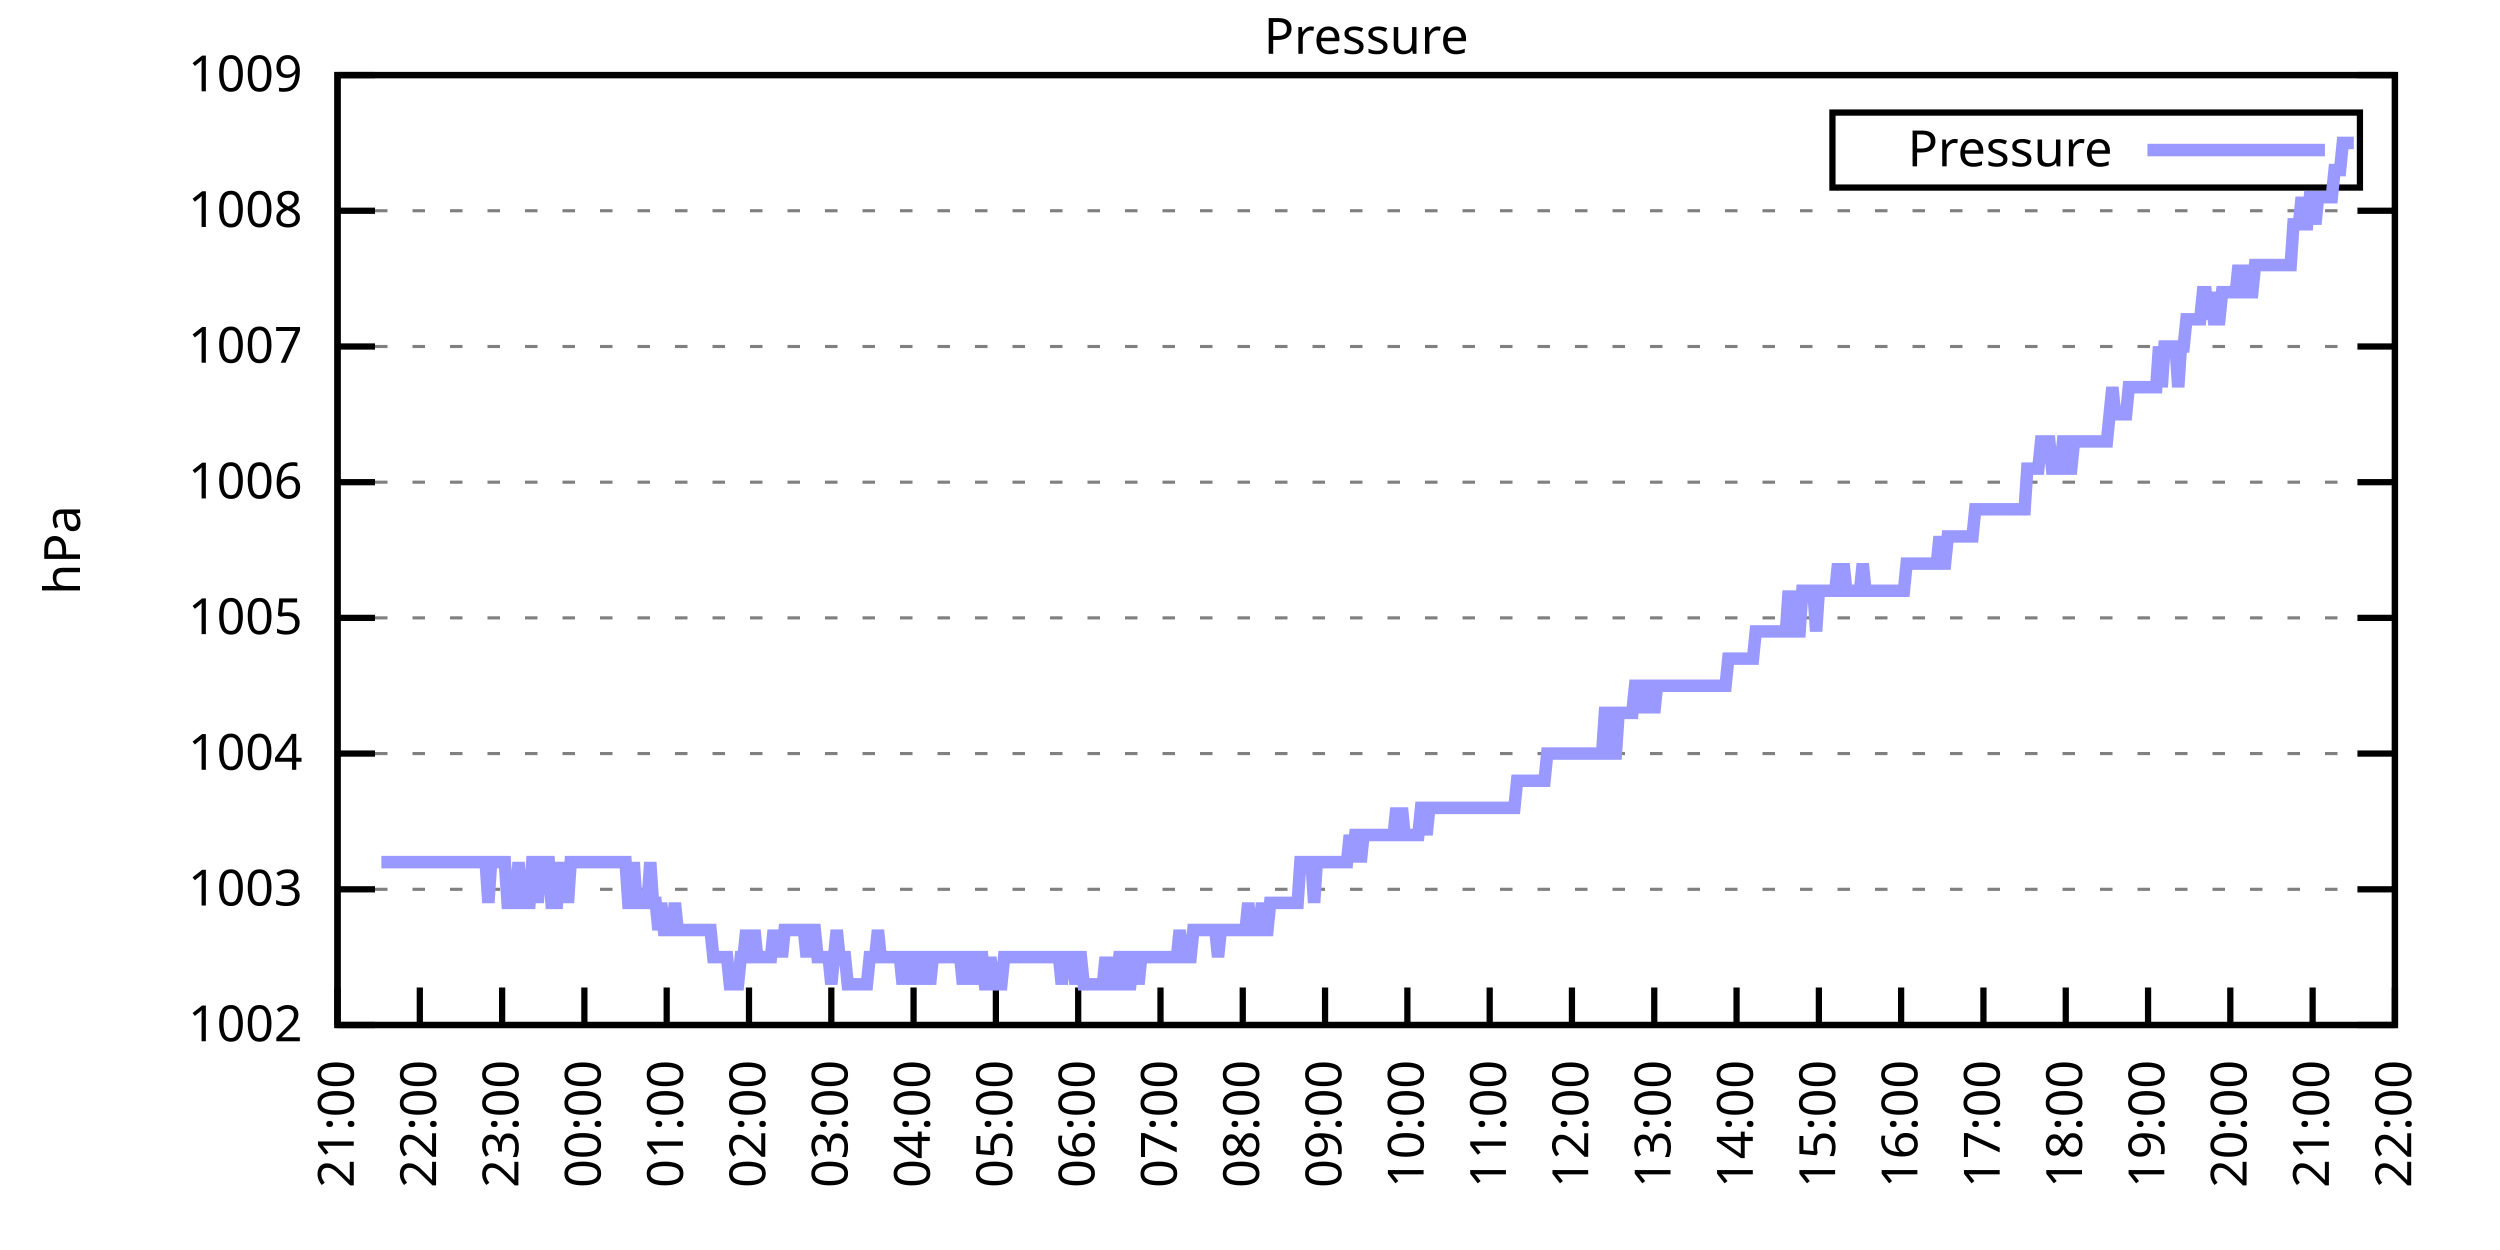
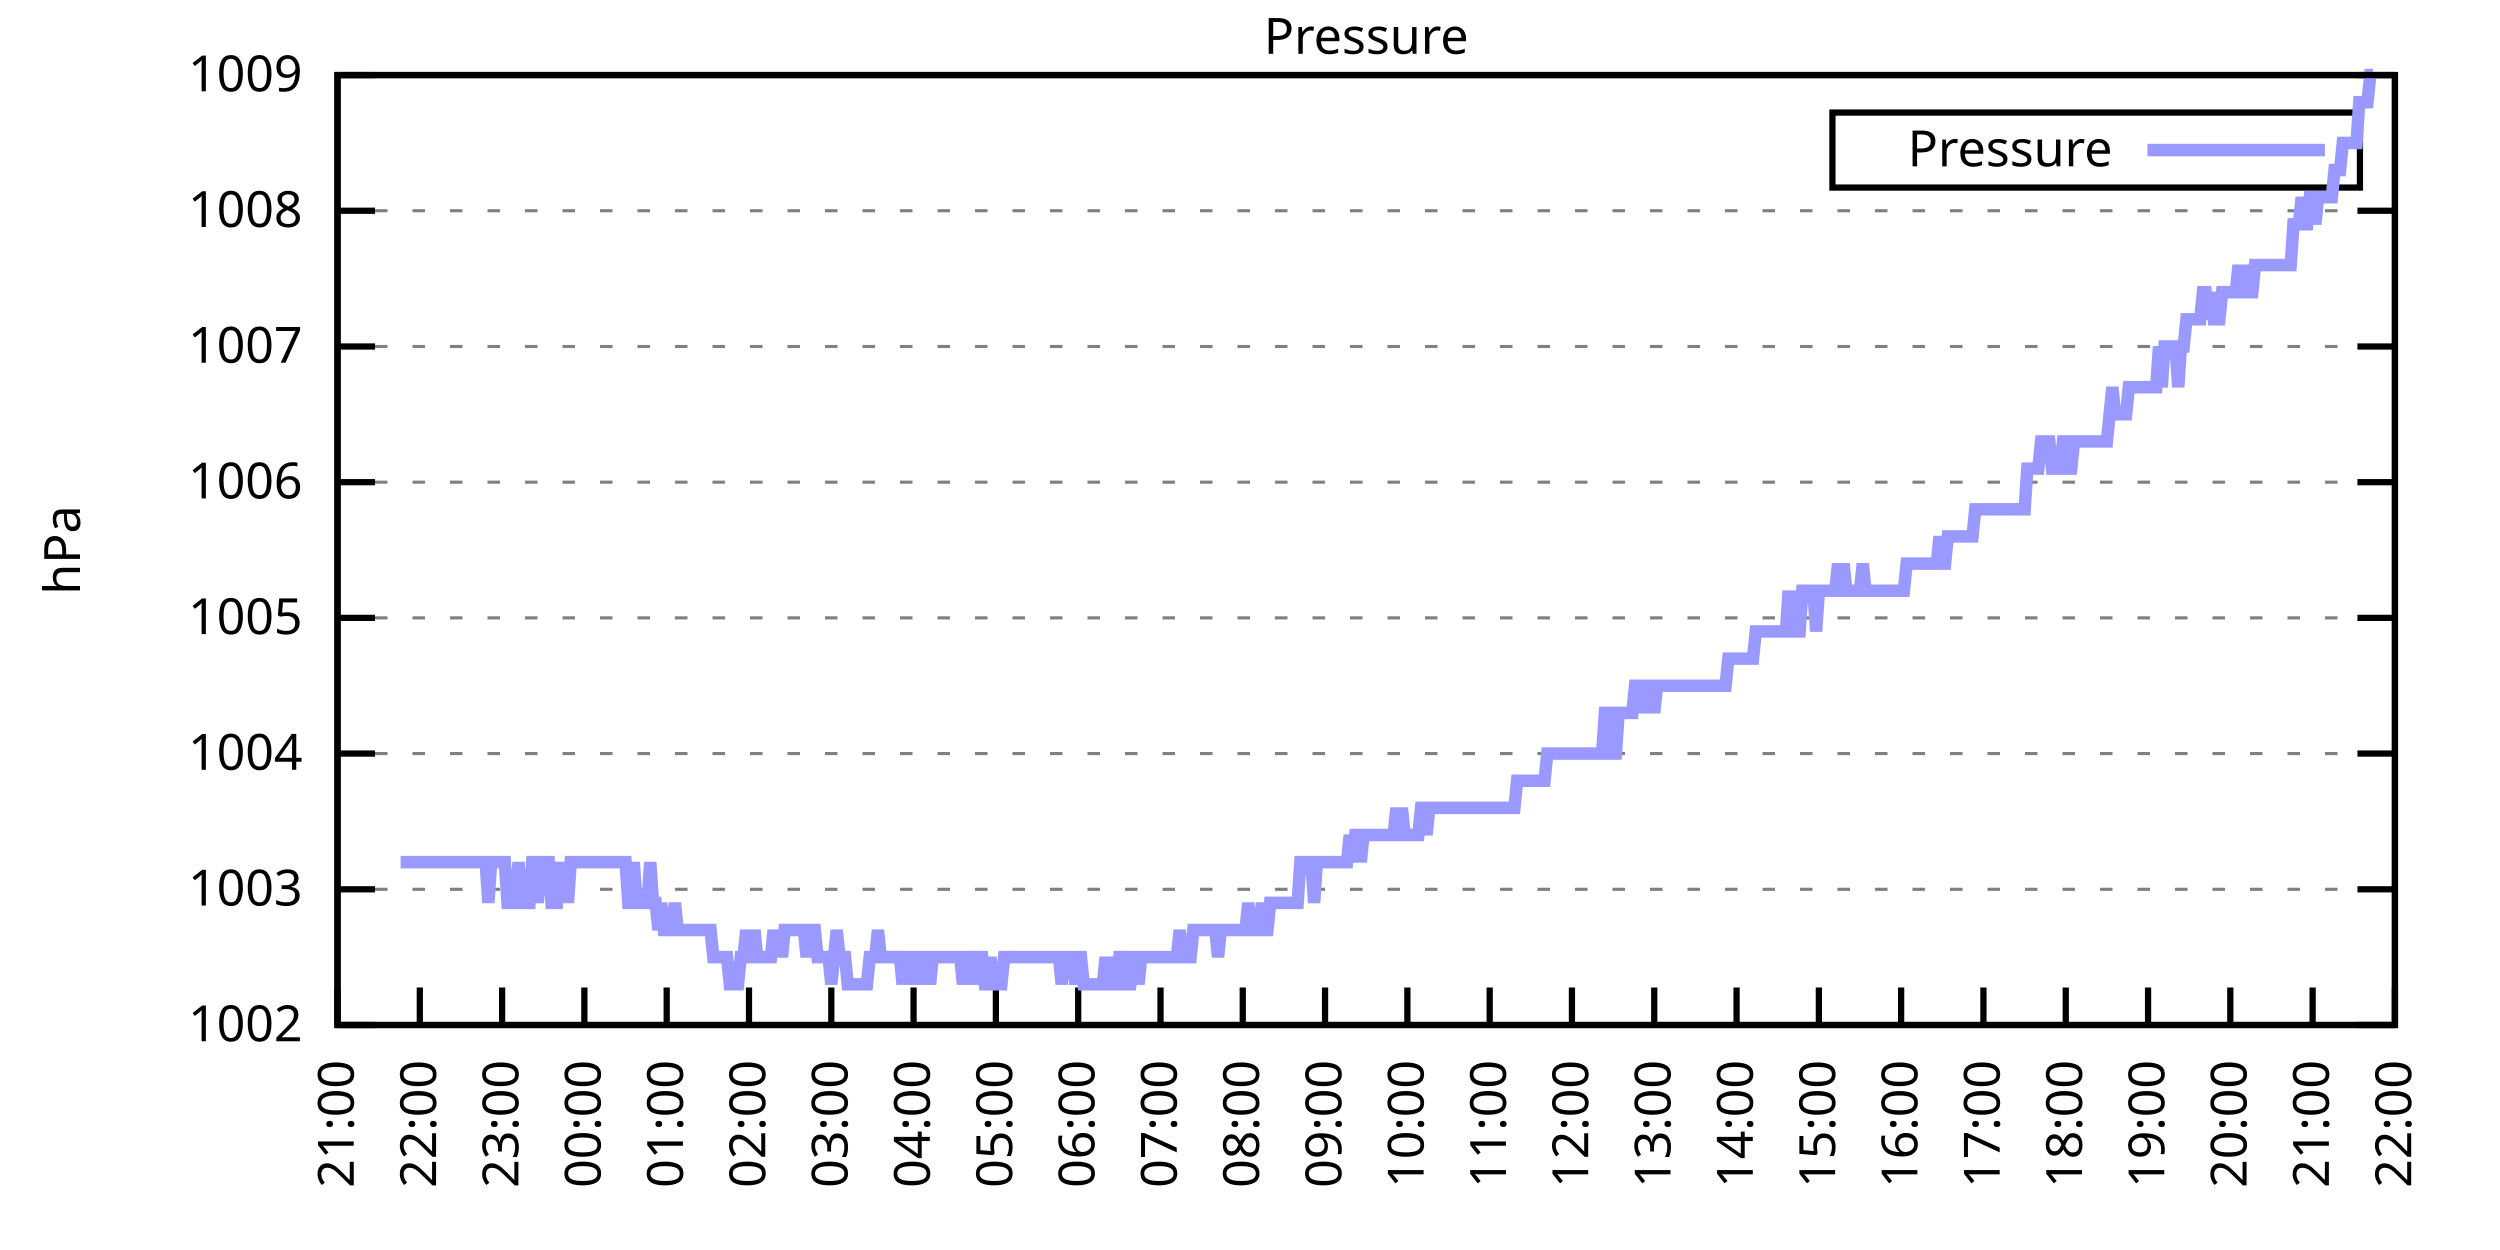
<svg xmlns="http://www.w3.org/2000/svg" xmlns:xlink="http://www.w3.org/1999/xlink" width="400" height="200" viewBox="0 0 400 200">
  <g id="gnuplot_canvas">
    <rect x="0" y="0" width="400" height="200" fill="none" />
    <defs>
      <circle id="gpDot" r="0.5" stroke-width="0.5" stroke="currentColor" />
      <path id="gpPt0" stroke-width="0.333" stroke="currentColor" d="M-1,0 h2 M0,-1 v2" />
      <path id="gpPt1" stroke-width="0.333" stroke="currentColor" d="M-1,-1 L1,1 M1,-1 L-1,1" />
      <path id="gpPt2" stroke-width="0.333" stroke="currentColor" d="M-1,0 L1,0 M0,-1 L0,1 M-1,-1 L1,1 M-1,1 L1,-1" />
      <rect id="gpPt3" stroke-width="0.333" stroke="currentColor" x="-1" y="-1" width="2" height="2" />
      <rect id="gpPt4" stroke-width="0.333" stroke="currentColor" fill="currentColor" x="-1" y="-1" width="2" height="2" />
      <circle id="gpPt5" stroke-width="0.333" stroke="currentColor" cx="0" cy="0" r="1" />
      <use xlink:href="#gpPt5" id="gpPt6" fill="currentColor" stroke="none" />
      <path id="gpPt7" stroke-width="0.333" stroke="currentColor" d="M0,-1.33 L-1.33,0.67 L1.33,0.67 z" />
      <use xlink:href="#gpPt7" id="gpPt8" fill="currentColor" stroke="none" />
      <use xlink:href="#gpPt7" id="gpPt9" stroke="currentColor" transform="rotate(180)" />
      <use xlink:href="#gpPt9" id="gpPt10" fill="currentColor" stroke="none" />
      <use xlink:href="#gpPt3" id="gpPt11" stroke="currentColor" transform="rotate(45)" />
      <use xlink:href="#gpPt11" id="gpPt12" fill="currentColor" stroke="none" />
      <path id="gpPt13" stroke-width="0.333" stroke="currentColor" d="M0,1.330 L1.265,0.411 L0.782,-1.067 L-0.782,-1.076 L-1.265,0.411 z" />
      <use xlink:href="#gpPt13" id="gpPt14" fill="currentColor" stroke="none" />
      <filter id="textbox" filterUnits="objectBoundingBox" x="0" y="0" height="1" width="1">
        <feFlood flood-color="white" flood-opacity="1" result="bgnd" />
        <feComposite in="SourceGraphic" in2="bgnd" operator="atop" />
      </filter>
      <filter id="greybox" filterUnits="objectBoundingBox" x="0" y="0" height="1" width="1">
        <feFlood flood-color="lightgrey" flood-opacity="1" result="grey" />
        <feComposite in="SourceGraphic" in2="grey" operator="atop" />
      </filter>
    </defs>
    <g fill="none" color="white" stroke="currentColor" stroke-width="1.00" stroke-linecap="butt" stroke-linejoin="miter">
</g>
    <g fill="none" color="black" stroke="currentColor" stroke-width="1.00" stroke-linecap="butt" stroke-linejoin="miter">
      <g stroke="none" shape-rendering="crispEdges">
        <polygon fill="rgb(255, 255, 255)" points="54.00,164.00 383.18,164.00 383.18,12.02 54.00,12.02 " />
      </g>
    </g>
    <g fill="none" color="black" stroke="currentColor" stroke-width="1.00" stroke-linecap="butt" stroke-linejoin="miter">
</g>
    <g fill="none" color="black" stroke="black" stroke-width="0.50" stroke-linecap="butt" stroke-linejoin="miter">
</g>
    <g fill="none" color="gray" stroke="currentColor" stroke-width="0.50" stroke-linecap="butt" stroke-linejoin="miter">
      <path stroke="gray" stroke-dasharray="2,4" class="gridline" d="M54.00,164.00 L383.19,164.00  " />
    </g>
    <g fill="none" color="gray" stroke="gray" stroke-width="1.00" stroke-linecap="butt" stroke-linejoin="miter">
</g>
    <g fill="none" color="black" stroke="currentColor" stroke-width="1.00" stroke-linecap="butt" stroke-linejoin="miter">
      <path stroke="black" d="M54.00,164.00 L60.00,164.00 M383.19,164.00 L377.19,164.00  " />
      <g transform="translate(48.40,166.60)" stroke="none" fill="black" font-family="Sans" font-size="8.00" text-anchor="end">
        <text>
          <tspan font-family="Sans"> 1002</tspan>
        </text>
      </g>
    </g>
    <g fill="none" color="black" stroke="currentColor" stroke-width="1.00" stroke-linecap="butt" stroke-linejoin="miter">
</g>
    <g fill="none" color="black" stroke="black" stroke-width="0.50" stroke-linecap="butt" stroke-linejoin="miter">
</g>
    <g fill="none" color="gray" stroke="currentColor" stroke-width="0.50" stroke-linecap="butt" stroke-linejoin="miter">
      <path stroke="gray" stroke-dasharray="2,4" class="gridline" d="M54.00,142.29 L383.19,142.29  " />
    </g>
    <g fill="none" color="gray" stroke="gray" stroke-width="1.00" stroke-linecap="butt" stroke-linejoin="miter">
</g>
    <g fill="none" color="black" stroke="currentColor" stroke-width="1.00" stroke-linecap="butt" stroke-linejoin="miter">
      <path stroke="black" d="M54.00,142.29 L60.00,142.29 M383.19,142.29 L377.19,142.29  " />
      <g transform="translate(48.40,144.89)" stroke="none" fill="black" font-family="Sans" font-size="8.00" text-anchor="end">
        <text>
          <tspan font-family="Sans"> 1003</tspan>
        </text>
      </g>
    </g>
    <g fill="none" color="black" stroke="currentColor" stroke-width="1.00" stroke-linecap="butt" stroke-linejoin="miter">
</g>
    <g fill="none" color="black" stroke="black" stroke-width="0.50" stroke-linecap="butt" stroke-linejoin="miter">
</g>
    <g fill="none" color="gray" stroke="currentColor" stroke-width="0.50" stroke-linecap="butt" stroke-linejoin="miter">
      <path stroke="gray" stroke-dasharray="2,4" class="gridline" d="M54.00,120.57 L383.19,120.57  " />
    </g>
    <g fill="none" color="gray" stroke="gray" stroke-width="1.00" stroke-linecap="butt" stroke-linejoin="miter">
</g>
    <g fill="none" color="black" stroke="currentColor" stroke-width="1.00" stroke-linecap="butt" stroke-linejoin="miter">
      <path stroke="black" d="M54.00,120.57 L60.00,120.57 M383.19,120.57 L377.19,120.57  " />
      <g transform="translate(48.40,123.17)" stroke="none" fill="black" font-family="Sans" font-size="8.00" text-anchor="end">
        <text>
          <tspan font-family="Sans"> 1004</tspan>
        </text>
      </g>
    </g>
    <g fill="none" color="black" stroke="currentColor" stroke-width="1.00" stroke-linecap="butt" stroke-linejoin="miter">
</g>
    <g fill="none" color="black" stroke="black" stroke-width="0.50" stroke-linecap="butt" stroke-linejoin="miter">
</g>
    <g fill="none" color="gray" stroke="currentColor" stroke-width="0.50" stroke-linecap="butt" stroke-linejoin="miter">
      <path stroke="gray" stroke-dasharray="2,4" class="gridline" d="M54.00,98.86 L383.19,98.86  " />
    </g>
    <g fill="none" color="gray" stroke="gray" stroke-width="1.00" stroke-linecap="butt" stroke-linejoin="miter">
</g>
    <g fill="none" color="black" stroke="currentColor" stroke-width="1.00" stroke-linecap="butt" stroke-linejoin="miter">
      <path stroke="black" d="M54.00,98.86 L60.00,98.86 M383.19,98.86 L377.19,98.86  " />
      <g transform="translate(48.40,101.46)" stroke="none" fill="black" font-family="Sans" font-size="8.00" text-anchor="end">
        <text>
          <tspan font-family="Sans"> 1005</tspan>
        </text>
      </g>
    </g>
    <g fill="none" color="black" stroke="currentColor" stroke-width="1.00" stroke-linecap="butt" stroke-linejoin="miter">
</g>
    <g fill="none" color="black" stroke="black" stroke-width="0.50" stroke-linecap="butt" stroke-linejoin="miter">
</g>
    <g fill="none" color="gray" stroke="currentColor" stroke-width="0.50" stroke-linecap="butt" stroke-linejoin="miter">
      <path stroke="gray" stroke-dasharray="2,4" class="gridline" d="M54.00,77.15 L383.19,77.15  " />
    </g>
    <g fill="none" color="gray" stroke="gray" stroke-width="1.00" stroke-linecap="butt" stroke-linejoin="miter">
</g>
    <g fill="none" color="black" stroke="currentColor" stroke-width="1.00" stroke-linecap="butt" stroke-linejoin="miter">
      <path stroke="black" d="M54.00,77.15 L60.00,77.15 M383.19,77.15 L377.19,77.15  " />
      <g transform="translate(48.40,79.75)" stroke="none" fill="black" font-family="Sans" font-size="8.00" text-anchor="end">
        <text>
          <tspan font-family="Sans"> 1006</tspan>
        </text>
      </g>
    </g>
    <g fill="none" color="black" stroke="currentColor" stroke-width="1.00" stroke-linecap="butt" stroke-linejoin="miter">
</g>
    <g fill="none" color="black" stroke="black" stroke-width="0.50" stroke-linecap="butt" stroke-linejoin="miter">
</g>
    <g fill="none" color="gray" stroke="currentColor" stroke-width="0.50" stroke-linecap="butt" stroke-linejoin="miter">
      <path stroke="gray" stroke-dasharray="2,4" class="gridline" d="M54.00,55.44 L383.19,55.44  " />
    </g>
    <g fill="none" color="gray" stroke="gray" stroke-width="1.00" stroke-linecap="butt" stroke-linejoin="miter">
</g>
    <g fill="none" color="black" stroke="currentColor" stroke-width="1.00" stroke-linecap="butt" stroke-linejoin="miter">
      <path stroke="black" d="M54.00,55.44 L60.00,55.44 M383.19,55.44 L377.19,55.44  " />
      <g transform="translate(48.40,58.04)" stroke="none" fill="black" font-family="Sans" font-size="8.00" text-anchor="end">
        <text>
          <tspan font-family="Sans"> 1007</tspan>
        </text>
      </g>
    </g>
    <g fill="none" color="black" stroke="currentColor" stroke-width="1.00" stroke-linecap="butt" stroke-linejoin="miter">
</g>
    <g fill="none" color="black" stroke="black" stroke-width="0.50" stroke-linecap="butt" stroke-linejoin="miter">
</g>
    <g fill="none" color="gray" stroke="currentColor" stroke-width="0.50" stroke-linecap="butt" stroke-linejoin="miter">
      <path stroke="gray" stroke-dasharray="2,4" class="gridline" d="M54.00,33.72 L383.19,33.72  " />
    </g>
    <g fill="none" color="gray" stroke="gray" stroke-width="1.00" stroke-linecap="butt" stroke-linejoin="miter">
</g>
    <g fill="none" color="black" stroke="currentColor" stroke-width="1.00" stroke-linecap="butt" stroke-linejoin="miter">
      <path stroke="black" d="M54.00,33.72 L60.00,33.72 M383.19,33.72 L377.19,33.72  " />
      <g transform="translate(48.40,36.32)" stroke="none" fill="black" font-family="Sans" font-size="8.00" text-anchor="end">
        <text>
          <tspan font-family="Sans"> 1008</tspan>
        </text>
      </g>
    </g>
    <g fill="none" color="black" stroke="currentColor" stroke-width="1.00" stroke-linecap="butt" stroke-linejoin="miter">
</g>
    <g fill="none" color="black" stroke="black" stroke-width="0.50" stroke-linecap="butt" stroke-linejoin="miter">
</g>
    <g fill="none" color="gray" stroke="currentColor" stroke-width="0.50" stroke-linecap="butt" stroke-linejoin="miter">
      <path stroke="gray" stroke-dasharray="2,4" class="gridline" d="M54.00,12.01 L383.19,12.01  " />
    </g>
    <g fill="none" color="gray" stroke="gray" stroke-width="1.00" stroke-linecap="butt" stroke-linejoin="miter">
</g>
    <g fill="none" color="black" stroke="currentColor" stroke-width="1.00" stroke-linecap="butt" stroke-linejoin="miter">
      <path stroke="black" d="M54.00,12.01 L60.00,12.01 M383.19,12.01 L377.19,12.01  " />
      <g transform="translate(48.40,14.61)" stroke="none" fill="black" font-family="Sans" font-size="8.00" text-anchor="end">
        <text>
          <tspan font-family="Sans"> 1009</tspan>
        </text>
      </g>
    </g>
    <g fill="none" color="black" stroke="currentColor" stroke-width="1.00" stroke-linecap="butt" stroke-linejoin="miter">
      <path stroke="black" d="M54.00,164.00 L54.00,158.00  " />
      <g transform="translate(56.60,169.60) rotate(270.00)" stroke="none" fill="black" font-family="Sans" font-size="8.00" text-anchor="end">
        <text>
          <tspan font-family="Sans">21:00</tspan>
        </text>
      </g>
    </g>
    <g fill="none" color="black" stroke="currentColor" stroke-width="1.00" stroke-linecap="butt" stroke-linejoin="miter">
      <path stroke="black" d="M67.17,164.00 L67.17,158.00  " />
      <g transform="translate(69.77,169.60) rotate(270.00)" stroke="none" fill="black" font-family="Sans" font-size="8.00" text-anchor="end">
        <text>
          <tspan font-family="Sans">22:00</tspan>
        </text>
      </g>
    </g>
    <g fill="none" color="black" stroke="currentColor" stroke-width="1.00" stroke-linecap="butt" stroke-linejoin="miter">
      <path stroke="black" d="M80.34,164.00 L80.34,158.00  " />
      <g transform="translate(82.94,169.60) rotate(270.00)" stroke="none" fill="black" font-family="Sans" font-size="8.00" text-anchor="end">
        <text>
          <tspan font-family="Sans">23:00</tspan>
        </text>
      </g>
    </g>
    <g fill="none" color="black" stroke="currentColor" stroke-width="1.00" stroke-linecap="butt" stroke-linejoin="miter">
      <path stroke="black" d="M93.50,164.00 L93.50,158.00  " />
      <g transform="translate(96.10,169.60) rotate(270.00)" stroke="none" fill="black" font-family="Sans" font-size="8.00" text-anchor="end">
        <text>
          <tspan font-family="Sans">00:00</tspan>
        </text>
      </g>
    </g>
    <g fill="none" color="black" stroke="currentColor" stroke-width="1.00" stroke-linecap="butt" stroke-linejoin="miter">
      <path stroke="black" d="M106.67,164.00 L106.67,158.00  " />
      <g transform="translate(109.27,169.60) rotate(270.00)" stroke="none" fill="black" font-family="Sans" font-size="8.00" text-anchor="end">
        <text>
          <tspan font-family="Sans">01:00</tspan>
        </text>
      </g>
    </g>
    <g fill="none" color="black" stroke="currentColor" stroke-width="1.00" stroke-linecap="butt" stroke-linejoin="miter">
      <path stroke="black" d="M119.84,164.00 L119.84,158.00  " />
      <g transform="translate(122.44,169.60) rotate(270.00)" stroke="none" fill="black" font-family="Sans" font-size="8.00" text-anchor="end">
        <text>
          <tspan font-family="Sans">02:00</tspan>
        </text>
      </g>
    </g>
    <g fill="none" color="black" stroke="currentColor" stroke-width="1.00" stroke-linecap="butt" stroke-linejoin="miter">
      <path stroke="black" d="M133.01,164.00 L133.01,158.00  " />
      <g transform="translate(135.61,169.60) rotate(270.00)" stroke="none" fill="black" font-family="Sans" font-size="8.00" text-anchor="end">
        <text>
          <tspan font-family="Sans">03:00</tspan>
        </text>
      </g>
    </g>
    <g fill="none" color="black" stroke="currentColor" stroke-width="1.00" stroke-linecap="butt" stroke-linejoin="miter">
      <path stroke="black" d="M146.17,164.00 L146.17,158.00  " />
      <g transform="translate(148.77,169.60) rotate(270.00)" stroke="none" fill="black" font-family="Sans" font-size="8.00" text-anchor="end">
        <text>
          <tspan font-family="Sans">04:00</tspan>
        </text>
      </g>
    </g>
    <g fill="none" color="black" stroke="currentColor" stroke-width="1.00" stroke-linecap="butt" stroke-linejoin="miter">
      <path stroke="black" d="M159.34,164.00 L159.34,158.00  " />
      <g transform="translate(161.94,169.60) rotate(270.00)" stroke="none" fill="black" font-family="Sans" font-size="8.00" text-anchor="end">
        <text>
          <tspan font-family="Sans">05:00</tspan>
        </text>
      </g>
    </g>
    <g fill="none" color="black" stroke="currentColor" stroke-width="1.00" stroke-linecap="butt" stroke-linejoin="miter">
      <path stroke="black" d="M172.51,164.00 L172.51,158.00  " />
      <g transform="translate(175.11,169.60) rotate(270.00)" stroke="none" fill="black" font-family="Sans" font-size="8.00" text-anchor="end">
        <text>
          <tspan font-family="Sans">06:00</tspan>
        </text>
      </g>
    </g>
    <g fill="none" color="black" stroke="currentColor" stroke-width="1.00" stroke-linecap="butt" stroke-linejoin="miter">
      <path stroke="black" d="M185.68,164.00 L185.68,158.00  " />
      <g transform="translate(188.28,169.60) rotate(270.00)" stroke="none" fill="black" font-family="Sans" font-size="8.00" text-anchor="end">
        <text>
          <tspan font-family="Sans">07:00</tspan>
        </text>
      </g>
    </g>
    <g fill="none" color="black" stroke="currentColor" stroke-width="1.00" stroke-linecap="butt" stroke-linejoin="miter">
      <path stroke="black" d="M198.84,164.00 L198.84,158.00  " />
      <g transform="translate(201.44,169.60) rotate(270.00)" stroke="none" fill="black" font-family="Sans" font-size="8.00" text-anchor="end">
        <text>
          <tspan font-family="Sans">08:00</tspan>
        </text>
      </g>
    </g>
    <g fill="none" color="black" stroke="currentColor" stroke-width="1.00" stroke-linecap="butt" stroke-linejoin="miter">
      <path stroke="black" d="M212.01,164.00 L212.01,158.00  " />
      <g transform="translate(214.61,169.60) rotate(270.00)" stroke="none" fill="black" font-family="Sans" font-size="8.00" text-anchor="end">
        <text>
          <tspan font-family="Sans">09:00</tspan>
        </text>
      </g>
    </g>
    <g fill="none" color="black" stroke="currentColor" stroke-width="1.00" stroke-linecap="butt" stroke-linejoin="miter">
      <path stroke="black" d="M225.18,164.00 L225.18,158.00  " />
      <g transform="translate(227.78,169.60) rotate(270.00)" stroke="none" fill="black" font-family="Sans" font-size="8.00" text-anchor="end">
        <text>
          <tspan font-family="Sans">10:00</tspan>
        </text>
      </g>
    </g>
    <g fill="none" color="black" stroke="currentColor" stroke-width="1.00" stroke-linecap="butt" stroke-linejoin="miter">
      <path stroke="black" d="M238.35,164.00 L238.35,158.00  " />
      <g transform="translate(240.95,169.60) rotate(270.00)" stroke="none" fill="black" font-family="Sans" font-size="8.00" text-anchor="end">
        <text>
          <tspan font-family="Sans">11:00</tspan>
        </text>
      </g>
    </g>
    <g fill="none" color="black" stroke="currentColor" stroke-width="1.00" stroke-linecap="butt" stroke-linejoin="miter">
      <path stroke="black" d="M251.51,164.00 L251.51,158.00  " />
      <g transform="translate(254.11,169.60) rotate(270.00)" stroke="none" fill="black" font-family="Sans" font-size="8.00" text-anchor="end">
        <text>
          <tspan font-family="Sans">12:00</tspan>
        </text>
      </g>
    </g>
    <g fill="none" color="black" stroke="currentColor" stroke-width="1.00" stroke-linecap="butt" stroke-linejoin="miter">
      <path stroke="black" d="M264.68,164.00 L264.68,158.00  " />
      <g transform="translate(267.28,169.60) rotate(270.00)" stroke="none" fill="black" font-family="Sans" font-size="8.00" text-anchor="end">
        <text>
          <tspan font-family="Sans">13:00</tspan>
        </text>
      </g>
    </g>
    <g fill="none" color="black" stroke="currentColor" stroke-width="1.00" stroke-linecap="butt" stroke-linejoin="miter">
      <path stroke="black" d="M277.85,164.00 L277.85,158.00  " />
      <g transform="translate(280.45,169.60) rotate(270.00)" stroke="none" fill="black" font-family="Sans" font-size="8.00" text-anchor="end">
        <text>
          <tspan font-family="Sans">14:00</tspan>
        </text>
      </g>
    </g>
    <g fill="none" color="black" stroke="currentColor" stroke-width="1.00" stroke-linecap="butt" stroke-linejoin="miter">
      <path stroke="black" d="M291.02,164.00 L291.02,158.00  " />
      <g transform="translate(293.62,169.60) rotate(270.00)" stroke="none" fill="black" font-family="Sans" font-size="8.00" text-anchor="end">
        <text>
          <tspan font-family="Sans">15:00</tspan>
        </text>
      </g>
    </g>
    <g fill="none" color="black" stroke="currentColor" stroke-width="1.00" stroke-linecap="butt" stroke-linejoin="miter">
      <path stroke="black" d="M304.18,164.00 L304.18,158.00  " />
      <g transform="translate(306.78,169.60) rotate(270.00)" stroke="none" fill="black" font-family="Sans" font-size="8.00" text-anchor="end">
        <text>
          <tspan font-family="Sans">16:00</tspan>
        </text>
      </g>
    </g>
    <g fill="none" color="black" stroke="currentColor" stroke-width="1.00" stroke-linecap="butt" stroke-linejoin="miter">
      <path stroke="black" d="M317.35,164.00 L317.35,158.00  " />
      <g transform="translate(319.95,169.60) rotate(270.00)" stroke="none" fill="black" font-family="Sans" font-size="8.00" text-anchor="end">
        <text>
          <tspan font-family="Sans">17:00</tspan>
        </text>
      </g>
    </g>
    <g fill="none" color="black" stroke="currentColor" stroke-width="1.00" stroke-linecap="butt" stroke-linejoin="miter">
      <path stroke="black" d="M330.52,164.00 L330.52,158.00  " />
      <g transform="translate(333.12,169.60) rotate(270.00)" stroke="none" fill="black" font-family="Sans" font-size="8.00" text-anchor="end">
        <text>
          <tspan font-family="Sans">18:00</tspan>
        </text>
      </g>
    </g>
    <g fill="none" color="black" stroke="currentColor" stroke-width="1.00" stroke-linecap="butt" stroke-linejoin="miter">
      <path stroke="black" d="M343.69,164.00 L343.69,158.00  " />
      <g transform="translate(346.29,169.60) rotate(270.00)" stroke="none" fill="black" font-family="Sans" font-size="8.00" text-anchor="end">
        <text>
          <tspan font-family="Sans">19:00</tspan>
        </text>
      </g>
    </g>
    <g fill="none" color="black" stroke="currentColor" stroke-width="1.00" stroke-linecap="butt" stroke-linejoin="miter">
      <path stroke="black" d="M356.85,164.00 L356.85,158.00  " />
      <g transform="translate(359.45,169.60) rotate(270.00)" stroke="none" fill="black" font-family="Sans" font-size="8.00" text-anchor="end">
        <text>
          <tspan font-family="Sans">20:00</tspan>
        </text>
      </g>
    </g>
    <g fill="none" color="black" stroke="currentColor" stroke-width="1.00" stroke-linecap="butt" stroke-linejoin="miter">
      <path stroke="black" d="M370.02,164.00 L370.02,158.00  " />
      <g transform="translate(372.62,169.60) rotate(270.00)" stroke="none" fill="black" font-family="Sans" font-size="8.00" text-anchor="end">
        <text>
          <tspan font-family="Sans">21:00</tspan>
        </text>
      </g>
    </g>
    <g fill="none" color="black" stroke="currentColor" stroke-width="1.00" stroke-linecap="butt" stroke-linejoin="miter">
      <path stroke="black" d="M383.19,164.00 L383.19,158.00  " />
      <g transform="translate(385.79,169.60) rotate(270.00)" stroke="none" fill="black" font-family="Sans" font-size="8.00" text-anchor="end">
        <text>
          <tspan font-family="Sans">22:00</tspan>
        </text>
      </g>
    </g>
    <g fill="none" color="black" stroke="currentColor" stroke-width="1.00" stroke-linecap="butt" stroke-linejoin="miter">
</g>
    <g fill="none" color="black" stroke="currentColor" stroke-width="1.00" stroke-linecap="butt" stroke-linejoin="miter">
      <path stroke="black" d="M54.00,12.01 L54.00,164.00 L383.19,164.00 L383.19,12.01 L54.00,12.01 Z  " />
    </g>
    <g fill="none" color="black" stroke="currentColor" stroke-width="1.00" stroke-linecap="butt" stroke-linejoin="miter">
</g>
    <g fill="none" color="black" stroke="currentColor" stroke-width="1.00" stroke-linecap="butt" stroke-linejoin="miter">
      <path stroke="black" d="M293.19,30.01 L293.19,18.01 L377.59,18.01 L377.59,30.01 L293.19,30.01 Z  " />
    </g>
    <g id="Pressure_plot_1">
      <g fill="none" color="white" stroke="black" stroke-width="2.00" stroke-linecap="butt" stroke-linejoin="miter">
</g>
      <g fill="none" color="black" stroke="currentColor" stroke-width="2.00" stroke-linecap="butt" stroke-linejoin="miter">
        <g transform="translate(337.99,26.61)" stroke="none" fill="black" font-family="Sans" font-size="8.00" text-anchor="end">
          <text>
            <tspan font-family="Sans">Pressure</tspan>
          </text>
        </g>
      </g>
      <g fill="none" color="black" stroke="currentColor" stroke-width="2.00" stroke-linecap="butt" stroke-linejoin="miter">
-         <path stroke="rgb(153, 153, 255)" d="M343.59,24.01 L371.99,24.01 M61.02,137.94 L61.46,137.94 L61.90,137.94 L62.34,137.94 L62.78,137.94 L63.22,137.94   L63.66,137.94 L64.10,137.94 L64.53,137.94 L64.97,137.94 L65.41,137.94 L65.85,137.94 L66.29,137.94 L66.73,137.94   L67.17,137.94 L67.61,137.94 L68.05,137.94 L68.48,137.94 L68.92,137.94 L69.36,137.94 L69.80,137.94 L70.24,137.94   L70.68,137.94 L71.12,137.94 L71.56,137.94 L72.00,137.94 L72.43,137.94 L72.87,137.94 L73.31,137.94 L73.75,137.94   L74.19,137.94 L74.63,137.94 L75.07,137.94 L75.51,137.94 L75.95,137.94 L76.38,137.94 L76.82,137.94 L77.26,137.94   L77.70,137.94 L78.14,144.46 L78.58,137.94 L79.02,137.94 L79.46,137.94 L79.90,137.94 L80.34,137.94 L80.77,137.94   L81.21,144.46 L81.65,144.46 L82.09,144.46 L82.53,144.46 L82.97,137.94 L83.41,144.46 L83.85,144.46 L84.29,144.46   L84.72,144.46 L85.16,137.94 L85.60,137.94 L86.04,144.46 L86.48,137.94 L86.92,137.94 L87.36,137.94 L87.80,137.94   L88.24,144.46 L88.67,144.46 L89.11,144.46 L89.55,137.94 L89.99,144.46 L90.43,137.94 L90.87,144.46 L91.31,137.94   L91.75,137.94 L92.19,137.94 L92.62,137.94 L93.06,137.94 L93.50,137.94 L93.94,137.94 L94.38,137.94 L94.82,137.94   L95.26,137.94 L95.70,137.94 L96.14,137.94 L96.58,137.94 L97.01,137.94 L97.45,137.94 L97.89,137.94 L98.33,137.94   L98.77,137.94 L99.21,137.94 L99.65,137.94 L100.09,137.94 L100.53,144.46 L100.96,144.46 L101.40,137.94 L101.84,144.46   L102.28,144.46 L102.72,144.46 L103.16,144.46 L103.60,144.46 L104.04,137.94 L104.48,144.46 L104.91,144.46 L105.35,148.80   L105.79,144.46 L106.23,148.80 L106.67,148.80 L107.11,148.80 L107.55,148.80 L107.99,144.46 L108.43,148.80 L108.87,148.80   L109.30,148.80 L109.74,148.80 L110.18,148.80 L110.62,148.80 L111.06,148.80 L111.50,148.80 L111.94,148.80 L112.38,148.80   L112.82,148.80 L113.25,148.80 L113.69,148.80 L114.13,153.14 L114.57,153.14 L115.01,153.14 L115.45,153.14 L115.89,153.14   L116.33,153.14 L116.77,157.49 L117.20,157.49 L117.64,157.49 L118.08,157.49 L118.52,153.14 L118.96,153.14 L119.40,148.80   L119.84,153.14 L120.28,153.14 L120.72,148.80 L121.15,153.14 L121.59,153.14 L122.03,153.14 L122.47,153.14 L122.91,153.14   L123.35,153.14 L123.79,148.80 L124.23,153.14 L124.67,148.80 L125.11,153.14 L125.54,148.80 L125.98,148.80 L126.42,148.80   L126.86,148.80 L127.30,148.80 L127.74,148.80 L128.18,148.80 L128.62,148.80 L129.06,153.14 L129.49,148.80 L129.93,148.80   L130.37,148.80 L130.81,153.14 L131.25,153.14 L131.69,153.14 L132.13,153.14 L132.57,153.14 L133.01,157.49 L133.44,153.14   L133.88,148.80 L134.32,153.14 L134.76,153.14 L135.20,153.14 L135.64,157.49 L136.08,157.49 L136.52,157.49 L136.96,157.49   L137.39,157.49 L137.83,157.49 L138.27,157.49 L138.71,157.49 L139.15,153.14 L139.59,153.14 L140.03,153.14 L140.47,148.80   L140.91,153.14 L141.35,153.14 L141.78,153.14 L142.22,153.14 L142.66,153.14 L143.10,153.14 L143.54,153.14 L143.98,153.14   L144.42,157.49 L144.86,153.14 L145.30,157.49 L145.73,153.14 L146.17,153.14 L146.61,153.14 L147.05,157.49 L147.49,153.14   L147.93,153.14 L148.37,153.14 L148.81,157.49 L149.25,153.14 L149.68,153.14 L150.12,153.14 L150.56,153.14 L151.00,153.14   L151.44,153.14 L151.88,153.14 L152.32,153.14 L152.76,153.14 L153.20,153.14 L153.63,153.14 L154.07,157.49 L154.51,153.14   L154.95,153.14 L155.39,153.14 L155.83,157.49 L156.27,153.14 L156.71,153.14 L157.15,153.14 L157.59,157.49 L158.02,157.49   L158.46,153.14 L158.90,157.49 L159.34,157.49 L159.78,157.49 L160.22,157.49 L160.66,153.14 L161.10,153.14 L161.54,153.14   L161.97,153.14 L162.41,153.14 L162.85,153.14 L163.29,153.14 L163.73,153.14 L164.17,153.14 L164.61,153.14 L165.05,153.14   L165.49,153.14 L165.92,153.14 L166.36,153.14 L166.80,153.14 L167.24,153.14 L167.68,153.14 L168.12,153.14 L168.56,153.14   L169.00,153.14 L169.44,153.14 L169.87,157.49 L170.31,153.14 L170.75,153.14 L171.19,153.14 L171.63,153.14 L172.07,157.49   L172.51,153.14 L172.95,153.14 L173.39,157.49 L173.83,157.49 L174.26,157.49 L174.70,157.49 L175.14,157.49 L175.58,157.49   L176.02,157.49 L176.46,157.49 L176.90,153.14 L177.34,157.49 L177.78,153.14 L178.21,157.49 L178.65,157.49 L179.09,153.14   L179.53,153.14 L179.97,157.49 L180.41,157.49 L180.85,157.49 L181.29,153.14 L181.73,153.14 L182.16,157.49 L182.60,153.14   L183.04,153.14 L183.48,153.14 L183.92,153.14 L184.36,153.14 L184.80,153.14 L185.24,153.14 L185.68,153.14 L186.11,153.14   L186.55,153.14 L186.99,153.14 L187.43,153.14 L187.87,153.14 L188.31,153.14 L188.75,148.80 L189.19,153.14 L189.63,153.14   L190.07,153.14 L190.50,153.14 L190.94,148.80 L191.38,148.80 L191.82,148.80 L192.26,148.80 L192.70,148.80 L193.14,148.80   L193.58,148.80 L194.02,148.80 L194.45,148.80 L194.89,153.14 L195.33,148.80 L195.77,148.80 L196.21,148.80 L196.65,148.80   L197.09,148.80 L197.53,148.80 L197.97,148.80 L198.40,148.80 L198.84,148.80 L199.28,148.80 L199.72,144.46 L200.16,148.80   L200.60,148.80 L201.04,148.80 L201.48,148.80 L201.92,144.46 L202.35,148.80 L202.79,148.80 L203.23,144.46 L203.67,144.46   L204.11,144.46 L204.55,144.46 L204.99,144.46 L205.43,144.46 L205.87,144.46 L206.31,144.46 L206.74,144.46 L207.18,144.46   L207.62,144.46 L208.06,137.94 L208.50,137.94 L208.94,137.94 L209.38,137.94 L209.82,137.94 L210.26,144.46 L210.69,137.94   L211.13,137.94 L211.57,137.94 L212.01,137.94 L212.45,137.94 L212.89,137.94 L213.33,137.94 L213.77,137.94 L214.21,137.94   L214.64,137.94 L215.08,137.94 L215.52,137.94 L215.96,133.60 L216.40,137.94 L216.84,133.60 L217.28,133.60 L217.72,137.94   L218.16,133.60 L218.60,133.60 L219.03,133.60 L219.47,133.60 L219.91,133.60 L220.35,133.60 L220.79,133.60 L221.23,133.60   L221.67,133.60 L222.11,133.60 L222.55,133.60 L222.98,133.60 L223.42,129.26 L223.86,133.60 L224.30,129.26 L224.74,133.60   L225.18,133.60 L225.62,133.60 L226.06,133.60 L226.50,133.60 L226.93,133.60 L227.37,129.26 L227.81,129.26 L228.25,133.60   L228.69,129.26 L229.13,129.26 L229.57,129.26 L230.01,129.26 L230.45,129.26 L230.88,129.26 L231.32,129.26 L231.76,129.26   L232.20,129.26 L232.64,129.26 L233.08,129.26 L233.52,129.26 L233.96,129.26 L234.40,129.26 L234.84,129.26 L235.27,129.26   L235.71,129.26 L236.15,129.26 L236.59,129.26 L237.03,129.26 L237.47,129.26 L237.91,129.26 L238.35,129.26 L238.79,129.26   L239.22,129.26 L239.66,129.26 L240.10,129.26 L240.54,129.26 L240.98,129.26 L241.42,129.26 L241.86,129.26 L242.30,129.26   L242.74,124.92 L243.17,124.92 L243.61,124.92 L244.05,124.92 L244.49,124.92 L244.93,124.92 L245.37,124.92 L245.81,124.92   L246.25,124.92 L246.69,124.92 L247.12,124.92 L247.56,120.57 L248.00,120.57 L248.44,120.57 L248.88,120.57 L249.32,120.57   L249.76,120.57 L250.20,120.57 L250.64,120.57 L251.08,120.57 L251.51,120.57 L251.95,120.57 L252.39,120.57 L252.83,120.57   L253.27,120.57 L253.71,120.57 L254.15,120.57 L254.59,120.57 L255.03,120.57 L255.46,120.57 L255.90,120.57 L256.34,120.57   L256.78,114.06 L257.22,114.06 L257.66,120.57 L258.10,120.57 L258.54,120.57 L258.98,114.06 L259.41,114.06 L259.85,114.06   L260.29,114.06 L260.73,114.06 L261.17,114.06 L261.61,109.72 L262.05,109.72 L262.49,114.06 L262.93,109.72 L263.36,114.06   L263.80,109.72 L264.24,109.72 L264.68,114.06 L265.12,109.72 L265.56,109.72 L266.00,109.72 L266.44,109.72 L266.88,109.72   L267.32,109.72 L267.75,109.72 L268.19,109.72 L268.63,109.72 L269.07,109.72 L269.51,109.72 L269.95,109.72 L270.39,109.72   L270.83,109.72 L271.27,109.72 L271.70,109.72 L272.14,109.72 L272.58,109.72 L273.02,109.72 L273.46,109.72 L273.90,109.72   L274.34,109.72 L274.78,109.72 L275.22,109.72 L275.65,109.72 L276.09,109.72 L276.53,105.38 L276.97,105.38 L277.41,105.38   L277.85,105.38 L278.29,105.38 L278.73,105.38 L279.17,105.38 L279.60,105.38 L280.04,105.38 L280.48,105.38 L280.92,101.03   L281.36,101.03 L281.80,101.03 L282.24,101.03 L282.68,101.03 L283.12,101.03 L283.56,101.03 L283.99,101.03 L284.43,101.03   L284.87,101.03 L285.31,101.03 L285.75,101.03 L286.19,94.52 L286.63,101.03 L287.07,94.52 L287.51,101.03 L287.94,101.03   L288.38,94.52 L288.82,94.52 L289.26,94.52 L289.70,94.52 L290.14,94.52 L290.58,101.03 L291.02,94.52 L291.46,94.52   L291.89,94.52 L292.33,94.52 L292.77,94.52 L293.21,94.52 L293.65,94.52 L294.09,90.18 L294.53,94.52 L294.97,90.18   L295.41,94.52 L295.84,94.52 L296.28,94.52 L296.72,94.52 L297.16,94.52 L297.60,94.52 L298.04,90.18 L298.48,94.52   L298.92,94.52 L299.36,94.52 L299.80,94.52 L300.23,94.52 L300.67,94.52 L301.11,94.52 L301.55,94.52 L301.99,94.52   L302.43,94.52 L302.87,94.52 L303.31,94.52 L303.75,94.52 L304.18,94.52 L304.62,94.52 L305.06,90.18 L305.50,90.18   L305.94,90.18 L306.38,90.18 L306.82,90.18 L307.26,90.18 L307.70,90.18 L308.13,90.18 L308.57,90.18 L309.01,90.18   L309.45,90.18 L309.89,90.18 L310.33,85.83 L310.77,90.18 L311.21,90.18 L311.65,85.83 L312.08,85.83 L312.52,85.83   L312.96,85.83 L313.40,85.83 L313.84,85.83 L314.28,85.83 L314.72,85.83 L315.16,85.83 L315.60,85.83 L316.04,81.49   L316.47,81.49 L316.91,81.49 L317.35,81.49 L317.79,81.49 L318.23,81.49 L318.67,81.49 L319.11,81.49 L319.55,81.49   L319.99,81.49 L320.42,81.49 L320.86,81.49 L321.30,81.49 L321.74,81.49 L322.18,81.49 L322.62,81.49 L323.06,81.49   L323.50,81.49 L323.94,81.49 L324.37,74.98 L324.81,74.98 L325.25,74.98 L325.69,74.98 L326.13,74.98 L326.57,70.63   L327.01,70.63 L327.45,70.63 L327.89,70.63 L328.33,74.98 L328.76,74.98 L329.20,74.98 L329.64,74.98 L330.08,70.63   L330.52,70.63 L330.96,74.98 L331.40,74.98 L331.84,70.63 L332.28,70.63 L332.71,70.63 L333.15,70.63 L333.59,70.63   L334.03,70.63 L334.47,70.63 L334.91,70.63 L335.35,70.63 L335.79,70.63 L336.23,70.63 L336.66,70.63 L337.10,70.63   L337.54,66.29 L337.98,61.95 L338.42,66.29 L338.86,66.29 L339.30,66.29 L339.74,66.29 L340.18,66.29 L340.61,61.95   L341.05,61.95 L341.49,61.95 L341.93,61.95 L342.37,61.95 L342.81,61.95 L343.25,61.95 L343.69,61.95 L344.13,61.95   L344.57,61.95 L345.00,61.95 L345.44,55.44 L345.88,61.95 L346.32,55.44 L346.76,55.44 L347.20,55.44 L347.64,55.44   L348.08,55.44 L348.52,61.95 L348.95,55.44 L349.39,55.44 L349.83,51.09 L350.27,51.09 L350.71,51.09 L351.15,51.09   L351.59,51.09 L352.03,51.09 L352.47,46.75 L352.90,46.75 L353.34,51.09 L353.78,46.75 L354.22,51.09 L354.66,51.09   L355.10,51.09 L355.54,46.75 L355.98,46.75 L356.42,46.75 L356.85,46.75 L357.29,46.75 L357.73,46.75 L358.17,42.41   L358.61,46.75 L359.05,46.75 L359.49,42.41 L359.93,46.75 L360.37,46.75 L360.81,42.41 L361.24,42.41 L361.68,42.41   L362.12,42.41 L362.56,42.41 L363.00,42.41 L363.44,42.41 L363.88,42.41 L364.32,42.41 L364.76,42.41 L365.19,42.41   L365.63,42.41 L366.07,42.41 L366.51,42.41 L366.95,35.89 L367.39,35.89 L367.83,35.89 L368.27,31.55 L368.71,35.89   L369.14,35.89 L369.58,31.55 L370.02,31.55 L370.46,35.89 L370.90,31.55 L371.34,31.55 L371.78,31.55 L372.22,31.55   L372.66,31.55 L373.09,31.55 L373.53,27.21 L373.97,27.21 L374.41,27.21 L374.85,22.87 L375.29,22.87 L375.73,22.87   L376.17,22.87 L376.61,22.87  " />
+         <path stroke="rgb(153, 153, 255)" d="M343.59,24.01 L371.99,24.01 M64.10,137.94 L64.53,137.94 L64.97,137.94 L65.41,137.94 L65.85,137.94 L66.29,137.94   L66.73,137.94 L67.17,137.94 L67.61,137.94 L68.05,137.94 L68.48,137.94 L68.92,137.94 L69.36,137.94 L69.80,137.94   L70.24,137.94 L70.68,137.94 L71.12,137.94 L71.56,137.94 L72.00,137.94 L72.43,137.94 L72.87,137.94 L73.31,137.94   L73.75,137.94 L74.19,137.94 L74.63,137.94 L75.07,137.94 L75.51,137.94 L75.95,137.94 L76.38,137.94 L76.82,137.94   L77.26,137.94 L77.70,137.94 L78.14,144.46 L78.58,137.94 L79.02,137.94 L79.46,137.94 L79.90,137.94 L80.34,137.94   L80.77,137.94 L81.21,144.46 L81.65,144.46 L82.09,144.46 L82.53,144.46 L82.97,137.94 L83.41,144.46 L83.85,144.46   L84.29,144.46 L84.72,144.46 L85.16,137.94 L85.60,137.94 L86.04,144.46 L86.48,137.94 L86.92,137.94 L87.36,137.94   L87.80,137.94 L88.24,144.46 L88.67,144.46 L89.11,144.46 L89.55,137.94 L89.99,144.46 L90.43,137.94 L90.87,144.46   L91.31,137.94 L91.75,137.94 L92.19,137.94 L92.62,137.94 L93.06,137.94 L93.50,137.94 L93.94,137.94 L94.38,137.94   L94.82,137.94 L95.26,137.94 L95.70,137.94 L96.14,137.94 L96.58,137.94 L97.01,137.94 L97.45,137.94 L97.89,137.94   L98.33,137.94 L98.77,137.94 L99.21,137.94 L99.65,137.94 L100.09,137.94 L100.53,144.46 L100.96,144.46 L101.40,137.94   L101.84,144.46 L102.28,144.46 L102.72,144.46 L103.16,144.46 L103.60,144.46 L104.04,137.94 L104.48,144.46 L104.91,144.46   L105.35,148.80 L105.79,144.46 L106.23,148.80 L106.67,148.80 L107.11,148.80 L107.55,148.80 L107.99,144.46 L108.43,148.80   L108.87,148.80 L109.30,148.80 L109.74,148.80 L110.18,148.80 L110.62,148.80 L111.06,148.80 L111.50,148.80 L111.94,148.80   L112.38,148.80 L112.82,148.80 L113.25,148.80 L113.69,148.80 L114.13,153.14 L114.57,153.14 L115.01,153.14 L115.45,153.14   L115.89,153.14 L116.33,153.14 L116.77,157.49 L117.20,157.49 L117.64,157.49 L118.08,157.49 L118.52,153.14 L118.96,153.14   L119.40,148.80 L119.84,153.14 L120.28,153.14 L120.72,148.80 L121.15,153.14 L121.59,153.14 L122.03,153.14 L122.47,153.14   L122.91,153.14 L123.35,153.14 L123.79,148.80 L124.23,153.14 L124.67,148.80 L125.11,153.14 L125.54,148.80 L125.98,148.80   L126.42,148.80 L126.86,148.80 L127.30,148.80 L127.74,148.80 L128.18,148.80 L128.62,148.80 L129.06,153.14 L129.49,148.80   L129.93,148.80 L130.37,148.80 L130.81,153.14 L131.25,153.14 L131.69,153.14 L132.13,153.14 L132.57,153.14 L133.01,157.49   L133.44,153.14 L133.88,148.80 L134.32,153.14 L134.76,153.14 L135.20,153.14 L135.64,157.49 L136.08,157.49 L136.52,157.49   L136.96,157.49 L137.39,157.49 L137.83,157.49 L138.27,157.49 L138.71,157.49 L139.15,153.14 L139.59,153.14 L140.03,153.14   L140.47,148.80 L140.91,153.14 L141.35,153.14 L141.78,153.14 L142.22,153.14 L142.66,153.14 L143.10,153.14 L143.54,153.14   L143.98,153.14 L144.42,157.49 L144.86,153.14 L145.30,157.49 L145.73,153.14 L146.17,153.14 L146.61,153.14 L147.05,157.49   L147.49,153.14 L147.93,153.14 L148.37,153.14 L148.81,157.49 L149.25,153.14 L149.68,153.14 L150.12,153.14 L150.56,153.14   L151.00,153.14 L151.44,153.14 L151.88,153.14 L152.32,153.14 L152.76,153.14 L153.20,153.14 L153.63,153.14 L154.07,157.49   L154.51,153.14 L154.95,153.14 L155.39,153.14 L155.83,157.49 L156.27,153.14 L156.71,153.14 L157.15,153.14 L157.59,157.49   L158.02,157.49 L158.46,153.14 L158.90,157.49 L159.34,157.49 L159.78,157.49 L160.22,157.49 L160.66,153.14 L161.10,153.14   L161.54,153.14 L161.97,153.14 L162.41,153.14 L162.85,153.14 L163.29,153.14 L163.73,153.14 L164.17,153.14 L164.61,153.14   L165.05,153.14 L165.49,153.14 L165.92,153.14 L166.36,153.14 L166.80,153.14 L167.24,153.14 L167.68,153.14 L168.12,153.14   L168.56,153.14 L169.00,153.14 L169.44,153.14 L169.87,157.49 L170.31,153.14 L170.75,153.14 L171.19,153.14 L171.63,153.14   L172.07,157.49 L172.51,153.14 L172.95,153.14 L173.39,157.49 L173.83,157.49 L174.26,157.49 L174.70,157.49 L175.14,157.49   L175.58,157.49 L176.02,157.49 L176.46,157.49 L176.90,153.14 L177.34,157.49 L177.78,153.14 L178.21,157.49 L178.65,157.49   L179.09,153.14 L179.53,153.14 L179.97,157.49 L180.41,157.49 L180.85,157.49 L181.29,153.14 L181.73,153.14 L182.16,157.49   L182.60,153.14 L183.04,153.14 L183.48,153.14 L183.92,153.14 L184.36,153.14 L184.80,153.14 L185.24,153.14 L185.68,153.14   L186.11,153.14 L186.55,153.14 L186.99,153.14 L187.43,153.14 L187.87,153.14 L188.31,153.14 L188.75,148.80 L189.19,153.14   L189.63,153.14 L190.07,153.14 L190.50,153.14 L190.94,148.80 L191.38,148.80 L191.82,148.80 L192.26,148.80 L192.70,148.80   L193.14,148.80 L193.58,148.80 L194.02,148.80 L194.45,148.80 L194.89,153.14 L195.33,148.80 L195.77,148.80 L196.21,148.80   L196.65,148.80 L197.09,148.80 L197.53,148.80 L197.97,148.80 L198.40,148.80 L198.84,148.80 L199.28,148.80 L199.72,144.46   L200.16,148.80 L200.60,148.80 L201.04,148.80 L201.48,148.80 L201.92,144.46 L202.35,148.80 L202.79,148.80 L203.23,144.46   L203.67,144.46 L204.11,144.46 L204.55,144.46 L204.99,144.46 L205.43,144.46 L205.87,144.46 L206.31,144.46 L206.74,144.46   L207.18,144.46 L207.62,144.46 L208.06,137.94 L208.50,137.94 L208.94,137.94 L209.38,137.94 L209.82,137.94 L210.26,144.46   L210.69,137.94 L211.13,137.94 L211.57,137.94 L212.01,137.94 L212.45,137.94 L212.89,137.94 L213.33,137.94 L213.77,137.94   L214.21,137.94 L214.64,137.94 L215.08,137.94 L215.52,137.94 L215.96,133.60 L216.40,137.94 L216.84,133.60 L217.28,133.60   L217.72,137.94 L218.16,133.60 L218.60,133.60 L219.03,133.60 L219.47,133.60 L219.91,133.60 L220.35,133.60 L220.79,133.60   L221.23,133.60 L221.67,133.60 L222.11,133.60 L222.55,133.60 L222.98,133.60 L223.42,129.26 L223.86,133.60 L224.30,129.26   L224.74,133.60 L225.18,133.60 L225.62,133.60 L226.06,133.60 L226.50,133.60 L226.93,133.60 L227.37,129.26 L227.81,129.26   L228.25,133.60 L228.69,129.26 L229.13,129.26 L229.57,129.26 L230.01,129.26 L230.45,129.26 L230.88,129.26 L231.32,129.26   L231.76,129.26 L232.20,129.26 L232.64,129.26 L233.08,129.26 L233.52,129.26 L233.96,129.26 L234.40,129.26 L234.84,129.26   L235.27,129.26 L235.71,129.26 L236.15,129.26 L236.59,129.26 L237.03,129.26 L237.47,129.26 L237.91,129.26 L238.35,129.26   L238.79,129.26 L239.22,129.26 L239.66,129.26 L240.10,129.26 L240.54,129.26 L240.98,129.26 L241.42,129.26 L241.86,129.26   L242.30,129.26 L242.74,124.92 L243.17,124.92 L243.61,124.92 L244.05,124.92 L244.49,124.92 L244.93,124.92 L245.37,124.92   L245.81,124.92 L246.25,124.92 L246.69,124.92 L247.12,124.92 L247.56,120.57 L248.00,120.57 L248.44,120.57 L248.88,120.57   L249.32,120.57 L249.76,120.57 L250.20,120.57 L250.64,120.57 L251.08,120.57 L251.51,120.57 L251.95,120.57 L252.39,120.57   L252.83,120.57 L253.27,120.57 L253.71,120.57 L254.15,120.57 L254.59,120.57 L255.03,120.57 L255.46,120.57 L255.90,120.57   L256.34,120.57 L256.78,114.06 L257.22,114.06 L257.66,120.57 L258.10,120.57 L258.54,120.57 L258.98,114.06 L259.41,114.06   L259.85,114.06 L260.29,114.06 L260.73,114.06 L261.17,114.06 L261.61,109.72 L262.05,109.72 L262.49,114.06 L262.93,109.72   L263.36,114.06 L263.80,109.72 L264.24,109.72 L264.68,114.06 L265.12,109.72 L265.56,109.72 L266.00,109.72 L266.44,109.72   L266.88,109.72 L267.32,109.72 L267.75,109.72 L268.19,109.72 L268.63,109.72 L269.07,109.72 L269.51,109.72 L269.95,109.72   L270.39,109.72 L270.83,109.72 L271.27,109.72 L271.70,109.72 L272.14,109.72 L272.58,109.72 L273.02,109.72 L273.46,109.72   L273.90,109.72 L274.34,109.72 L274.78,109.72 L275.22,109.72 L275.65,109.72 L276.09,109.72 L276.53,105.38 L276.97,105.38   L277.41,105.38 L277.85,105.38 L278.29,105.38 L278.73,105.38 L279.17,105.38 L279.60,105.38 L280.04,105.38 L280.48,105.38   L280.92,101.03 L281.36,101.03 L281.80,101.03 L282.24,101.03 L282.68,101.03 L283.12,101.03 L283.56,101.03 L283.99,101.03   L284.43,101.03 L284.87,101.03 L285.31,101.03 L285.75,101.03 L286.19,94.52 L286.63,101.03 L287.07,94.52 L287.51,101.03   L287.94,101.03 L288.38,94.52 L288.82,94.52 L289.26,94.52 L289.70,94.52 L290.14,94.52 L290.58,101.03 L291.02,94.52   L291.46,94.52 L291.89,94.52 L292.33,94.52 L292.77,94.52 L293.21,94.52 L293.65,94.52 L294.09,90.18 L294.53,94.52   L294.97,90.18 L295.41,94.52 L295.84,94.52 L296.28,94.52 L296.72,94.52 L297.16,94.52 L297.60,94.52 L298.04,90.18   L298.48,94.52 L298.92,94.52 L299.36,94.52 L299.80,94.52 L300.23,94.52 L300.67,94.52 L301.11,94.52 L301.55,94.52   L301.99,94.52 L302.43,94.52 L302.87,94.52 L303.31,94.52 L303.75,94.52 L304.18,94.52 L304.62,94.52 L305.06,90.18   L305.50,90.18 L305.94,90.18 L306.38,90.18 L306.82,90.18 L307.26,90.18 L307.70,90.18 L308.13,90.18 L308.57,90.18   L309.01,90.18 L309.45,90.18 L309.89,90.18 L310.33,85.83 L310.77,90.18 L311.21,90.18 L311.65,85.83 L312.08,85.83   L312.52,85.83 L312.96,85.83 L313.40,85.83 L313.84,85.83 L314.28,85.83 L314.72,85.83 L315.16,85.83 L315.60,85.83   L316.04,81.49 L316.47,81.49 L316.91,81.49 L317.35,81.49 L317.79,81.49 L318.23,81.49 L318.67,81.49 L319.11,81.49   L319.55,81.49 L319.99,81.49 L320.42,81.49 L320.86,81.49 L321.30,81.49 L321.74,81.49 L322.18,81.49 L322.62,81.49   L323.06,81.49 L323.50,81.49 L323.94,81.49 L324.37,74.98 L324.81,74.98 L325.25,74.98 L325.69,74.98 L326.13,74.98   L326.57,70.63 L327.01,70.63 L327.45,70.63 L327.89,70.63 L328.33,74.98 L328.76,74.98 L329.20,74.98 L329.64,74.98   L330.08,70.63 L330.52,70.63 L330.96,74.98 L331.40,74.98 L331.84,70.63 L332.28,70.63 L332.71,70.63 L333.15,70.63   L333.59,70.63 L334.03,70.63 L334.47,70.63 L334.91,70.63 L335.35,70.63 L335.79,70.63 L336.23,70.63 L336.66,70.63   L337.10,70.63 L337.54,66.29 L337.98,61.95 L338.42,66.29 L338.86,66.29 L339.30,66.29 L339.74,66.29 L340.18,66.29   L340.61,61.95 L341.05,61.95 L341.49,61.95 L341.93,61.95 L342.37,61.95 L342.81,61.95 L343.25,61.95 L343.69,61.95   L344.13,61.95 L344.57,61.95 L345.00,61.95 L345.44,55.44 L345.88,61.95 L346.32,55.44 L346.76,55.44 L347.20,55.44   L347.64,55.44 L348.08,55.44 L348.52,61.95 L348.95,55.44 L349.39,55.44 L349.83,51.09 L350.27,51.09 L350.71,51.09   L351.15,51.09 L351.59,51.09 L352.03,51.09 L352.47,46.75 L352.90,46.75 L353.34,51.09 L353.78,46.75 L354.22,51.09   L354.66,51.09 L355.10,51.09 L355.54,46.75 L355.98,46.75 L356.42,46.75 L356.85,46.75 L357.29,46.75 L357.73,46.75   L358.17,42.41 L358.61,46.75 L359.05,46.75 L359.49,42.41 L359.93,46.75 L360.37,46.75 L360.81,42.41 L361.24,42.41   L361.68,42.41 L362.12,42.41 L362.56,42.41 L363.00,42.41 L363.44,42.41 L363.88,42.41 L364.32,42.41 L364.76,42.41   L365.19,42.41 L365.63,42.41 L366.07,42.41 L366.51,42.41 L366.95,35.89 L367.39,35.89 L367.83,35.89 L368.27,31.55   L368.71,35.89 L369.14,35.89 L369.58,31.55 L370.02,31.55 L370.46,35.89 L370.90,31.55 L371.34,31.55 L371.78,31.55   L372.22,31.55 L372.66,31.55 L373.09,31.55 L373.53,27.21 L373.97,27.21 L374.41,27.21 L374.85,22.87 L375.29,22.87   L375.73,22.87 L376.17,22.87 L376.61,22.87 L377.05,22.87 L377.48,16.35 L377.92,16.35 L378.36,16.35 L378.80,16.35   L379.24,12.01 L379.68,12.01  " />
      </g>
    </g>
    <g fill="none" color="black" stroke="currentColor" stroke-width="2.00" stroke-linecap="butt" stroke-linejoin="miter">
</g>
    <g fill="none" color="black" stroke="black" stroke-width="1.00" stroke-linecap="butt" stroke-linejoin="miter">
</g>
    <g fill="none" color="black" stroke="currentColor" stroke-width="1.00" stroke-linecap="butt" stroke-linejoin="miter">
      <path stroke="black" d="M54.00,12.01 L54.00,164.00 L383.19,164.00 L383.19,12.01 L54.00,12.01 Z  " />
      <g transform="translate(12.80,88.01) rotate(270.00)" stroke="none" fill="black" font-family="Sans" font-size="8.00" text-anchor="middle">
        <text>
          <tspan font-family="Sans">hPa</tspan>
        </text>
      </g>
    </g>
    <g fill="none" color="black" stroke="currentColor" stroke-width="1.00" stroke-linecap="butt" stroke-linejoin="miter">
</g>
    <g fill="none" color="black" stroke="currentColor" stroke-width="1.00" stroke-linecap="butt" stroke-linejoin="miter">
      <g transform="translate(218.59,8.61)" stroke="none" fill="black" font-family="Sans" font-size="8.00" text-anchor="middle">
        <text>
          <tspan font-family="Sans">Pressure</tspan>
        </text>
      </g>
    </g>
    <g fill="none" color="black" stroke="currentColor" stroke-width="1.00" stroke-linecap="butt" stroke-linejoin="miter">
</g>
  </g>
</svg>
